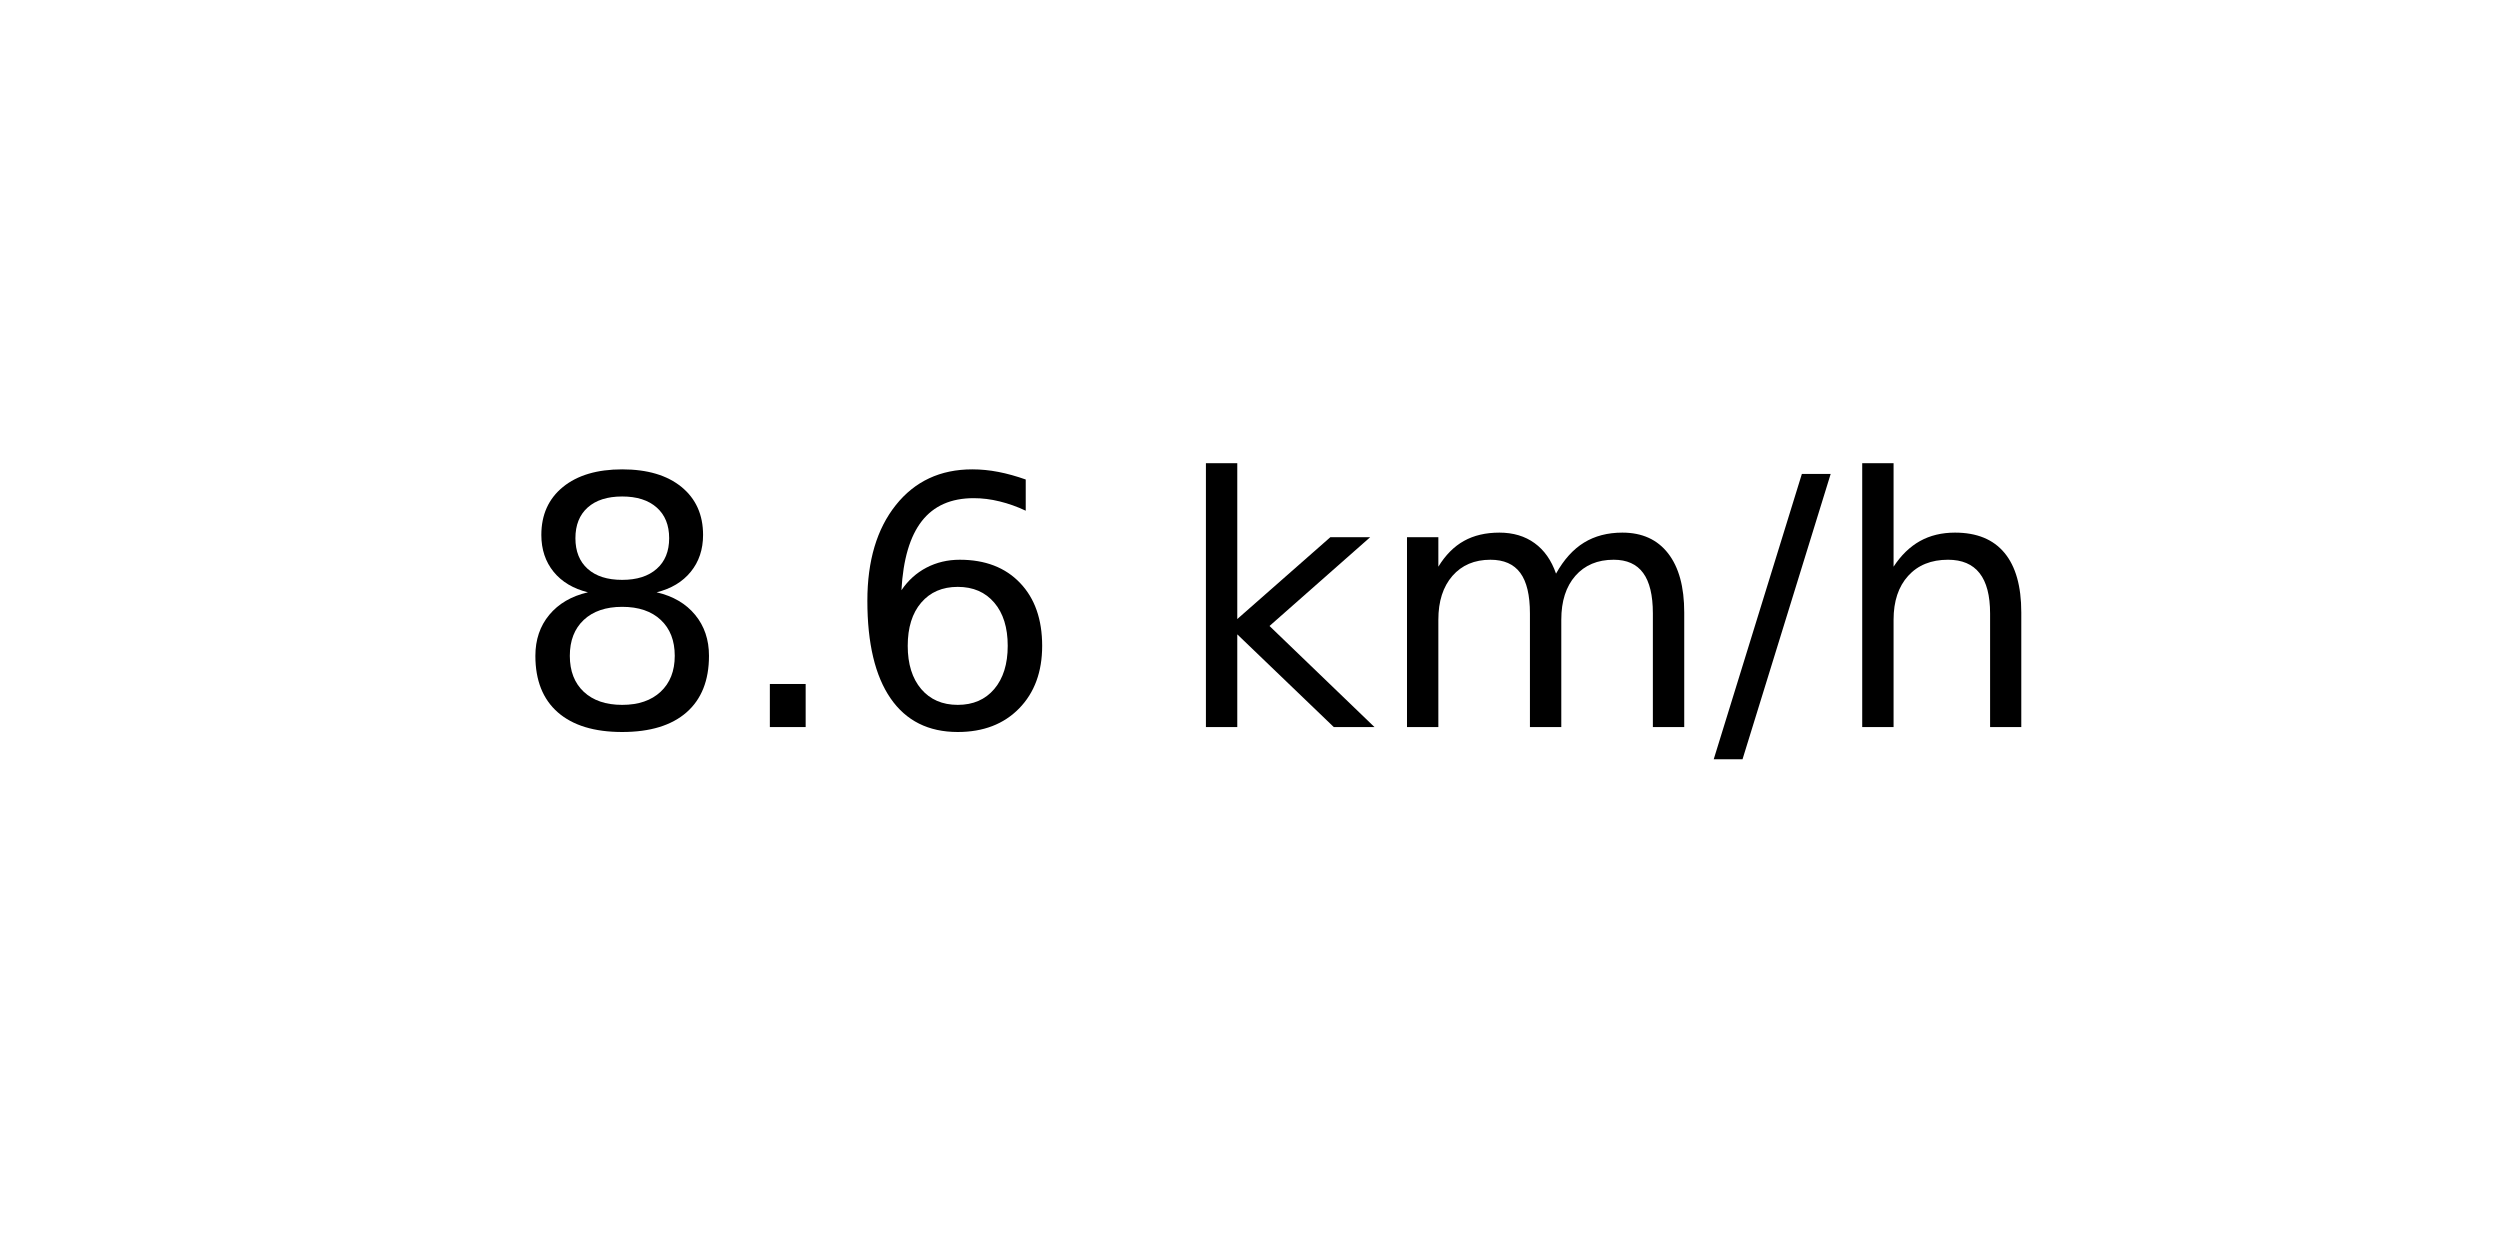
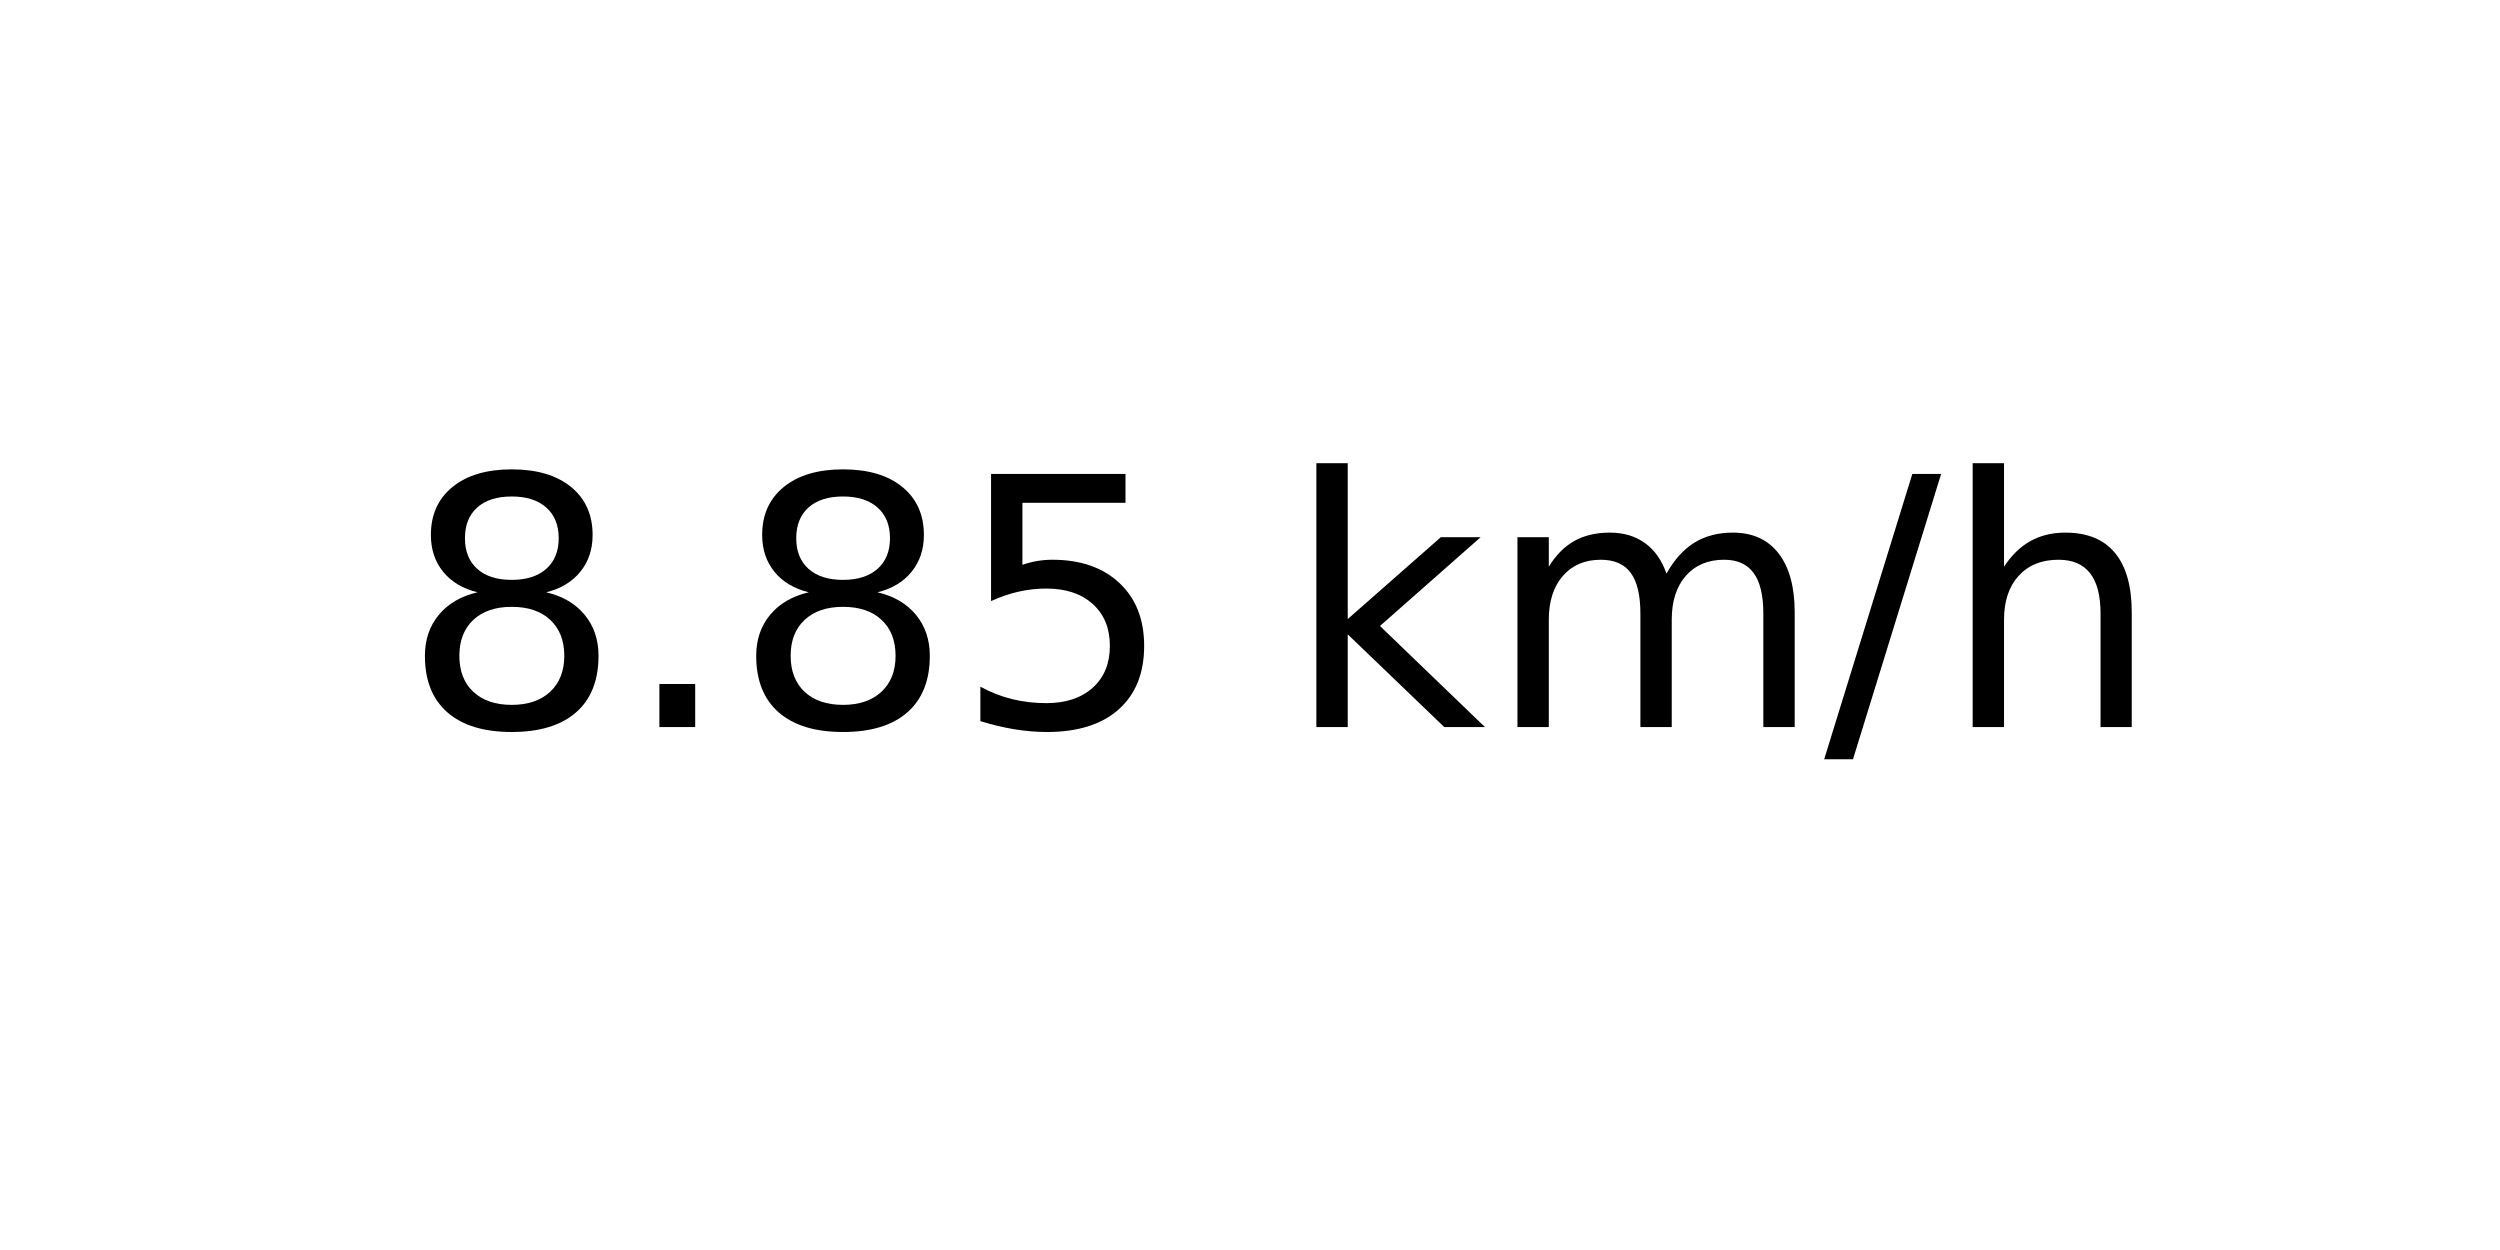
<svg xmlns="http://www.w3.org/2000/svg" xmlns:xlink="http://www.w3.org/1999/xlink" width="72pt" height="36pt" viewBox="0 0 72 36" version="1.1">
  <defs>
    <style type="text/css">*{stroke-linejoin: round; stroke-linecap: butt}</style>
  </defs>
  <g id="figure_1">
    <g id="axes_1">
      <g id="text_1">
-         <g transform="translate(14.74062 20.93937) scale(0.1 -0.1)">
+         <g transform="translate(11.55937 20.93937) scale(0.1 -0.1)">
          <defs>
            <path id="DejaVuSans-38" d="M 2034 2216  Q 1584 2216 1326 1975  Q 1069 1734 1069 1313  Q 1069 891 1326 650  Q 1584 409 2034 409  Q 2484 409 2743 651  Q 3003 894 3003 1313  Q 3003 1734 2745 1975  Q 2488 2216 2034 2216  z M 1403 2484  Q 997 2584 770 2862  Q 544 3141 544 3541  Q 544 4100 942 4425  Q 1341 4750 2034 4750  Q 2731 4750 3128 4425  Q 3525 4100 3525 3541  Q 3525 3141 3298 2862  Q 3072 2584 2669 2484  Q 3125 2378 3379 2068  Q 3634 1759 3634 1313  Q 3634 634 3220 271  Q 2806 -91 2034 -91  Q 1263 -91 848 271  Q 434 634 434 1313  Q 434 1759 690 2068  Q 947 2378 1403 2484  z M 1172 3481  Q 1172 3119 1398 2916  Q 1625 2713 2034 2713  Q 2441 2713 2670 2916  Q 2900 3119 2900 3481  Q 2900 3844 2670 4047  Q 2441 4250 2034 4250  Q 1625 4250 1398 4047  Q 1172 3844 1172 3481  z " transform="scale(0.015625)" />
            <path id="DejaVuSans-2e" d="M 684 794  L 1344 794  L 1344 0  L 684 0  L 684 794  z " transform="scale(0.015625)" />
-             <path id="DejaVuSans-36" d="M 2113 2584  Q 1688 2584 1439 2293  Q 1191 2003 1191 1497  Q 1191 994 1439 701  Q 1688 409 2113 409  Q 2538 409 2786 701  Q 3034 994 3034 1497  Q 3034 2003 2786 2293  Q 2538 2584 2113 2584  z M 3366 4563  L 3366 3988  Q 3128 4100 2886 4159  Q 2644 4219 2406 4219  Q 1781 4219 1451 3797  Q 1122 3375 1075 2522  Q 1259 2794 1537 2939  Q 1816 3084 2150 3084  Q 2853 3084 3261 2657  Q 3669 2231 3669 1497  Q 3669 778 3244 343  Q 2819 -91 2113 -91  Q 1303 -91 875 529  Q 447 1150 447 2328  Q 447 3434 972 4092  Q 1497 4750 2381 4750  Q 2619 4750 2861 4703  Q 3103 4656 3366 4563  z " transform="scale(0.015625)" />
+             <path id="DejaVuSans-35" d="M 691 4666  L 3169 4666  L 3169 4134  L 1269 4134  L 1269 2991  Q 1406 3038 1543 3061  Q 1681 3084 1819 3084  Q 2600 3084 3056 2656  Q 3513 2228 3513 1497  Q 3513 744 3044 326  Q 2575 -91 1722 -91  Q 1428 -91 1123 -41  Q 819 9 494 109  L 494 744  Q 775 591 1075 516  Q 1375 441 1709 441  Q 2250 441 2565 725  Q 2881 1009 2881 1497  Q 2881 1984 2565 2268  Q 2250 2553 1709 2553  Q 1456 2553 1204 2497  Q 953 2441 691 2322  L 691 4666  z " transform="scale(0.015625)" />
            <path id="DejaVuSans-20" transform="scale(0.015625)" />
            <path id="DejaVuSans-6b" d="M 581 4863  L 1159 4863  L 1159 1991  L 2875 3500  L 3609 3500  L 1753 1863  L 3688 0  L 2938 0  L 1159 1709  L 1159 0  L 581 0  L 581 4863  z " transform="scale(0.015625)" />
            <path id="DejaVuSans-6d" d="M 3328 2828  Q 3544 3216 3844 3400  Q 4144 3584 4550 3584  Q 5097 3584 5394 3201  Q 5691 2819 5691 2113  L 5691 0  L 5113 0  L 5113 2094  Q 5113 2597 4934 2840  Q 4756 3084 4391 3084  Q 3944 3084 3684 2787  Q 3425 2491 3425 1978  L 3425 0  L 2847 0  L 2847 2094  Q 2847 2600 2669 2842  Q 2491 3084 2119 3084  Q 1678 3084 1418 2786  Q 1159 2488 1159 1978  L 1159 0  L 581 0  L 581 3500  L 1159 3500  L 1159 2956  Q 1356 3278 1631 3431  Q 1906 3584 2284 3584  Q 2666 3584 2933 3390  Q 3200 3197 3328 2828  z " transform="scale(0.015625)" />
            <path id="DejaVuSans-2f" d="M 1625 4666  L 2156 4666  L 531 -594  L 0 -594  L 1625 4666  z " transform="scale(0.015625)" />
            <path id="DejaVuSans-68" d="M 3513 2113  L 3513 0  L 2938 0  L 2938 2094  Q 2938 2591 2744 2837  Q 2550 3084 2163 3084  Q 1697 3084 1428 2787  Q 1159 2491 1159 1978  L 1159 0  L 581 0  L 581 4863  L 1159 4863  L 1159 2956  Q 1366 3272 1645 3428  Q 1925 3584 2291 3584  Q 2894 3584 3203 3211  Q 3513 2838 3513 2113  z " transform="scale(0.015625)" />
          </defs>
          <use xlink:href="#DejaVuSans-38" />
          <use xlink:href="#DejaVuSans-2e" x="63.623" />
-           <use xlink:href="#DejaVuSans-36" x="95.41" />
-           <use xlink:href="#DejaVuSans-20" x="159.033" />
-           <use xlink:href="#DejaVuSans-6b" x="190.82" />
-           <use xlink:href="#DejaVuSans-6d" x="248.73" />
-           <use xlink:href="#DejaVuSans-2f" x="346.143" />
-           <use xlink:href="#DejaVuSans-68" x="379.834" />
+           <use xlink:href="#DejaVuSans-38" x="95.41" />
+           <use xlink:href="#DejaVuSans-35" x="159.033" />
+           <use xlink:href="#DejaVuSans-20" x="222.656" />
+           <use xlink:href="#DejaVuSans-6b" x="254.443" />
+           <use xlink:href="#DejaVuSans-6d" x="312.354" />
+           <use xlink:href="#DejaVuSans-2f" x="409.766" />
+           <use xlink:href="#DejaVuSans-68" x="443.457" />
        </g>
      </g>
    </g>
  </g>
</svg>
